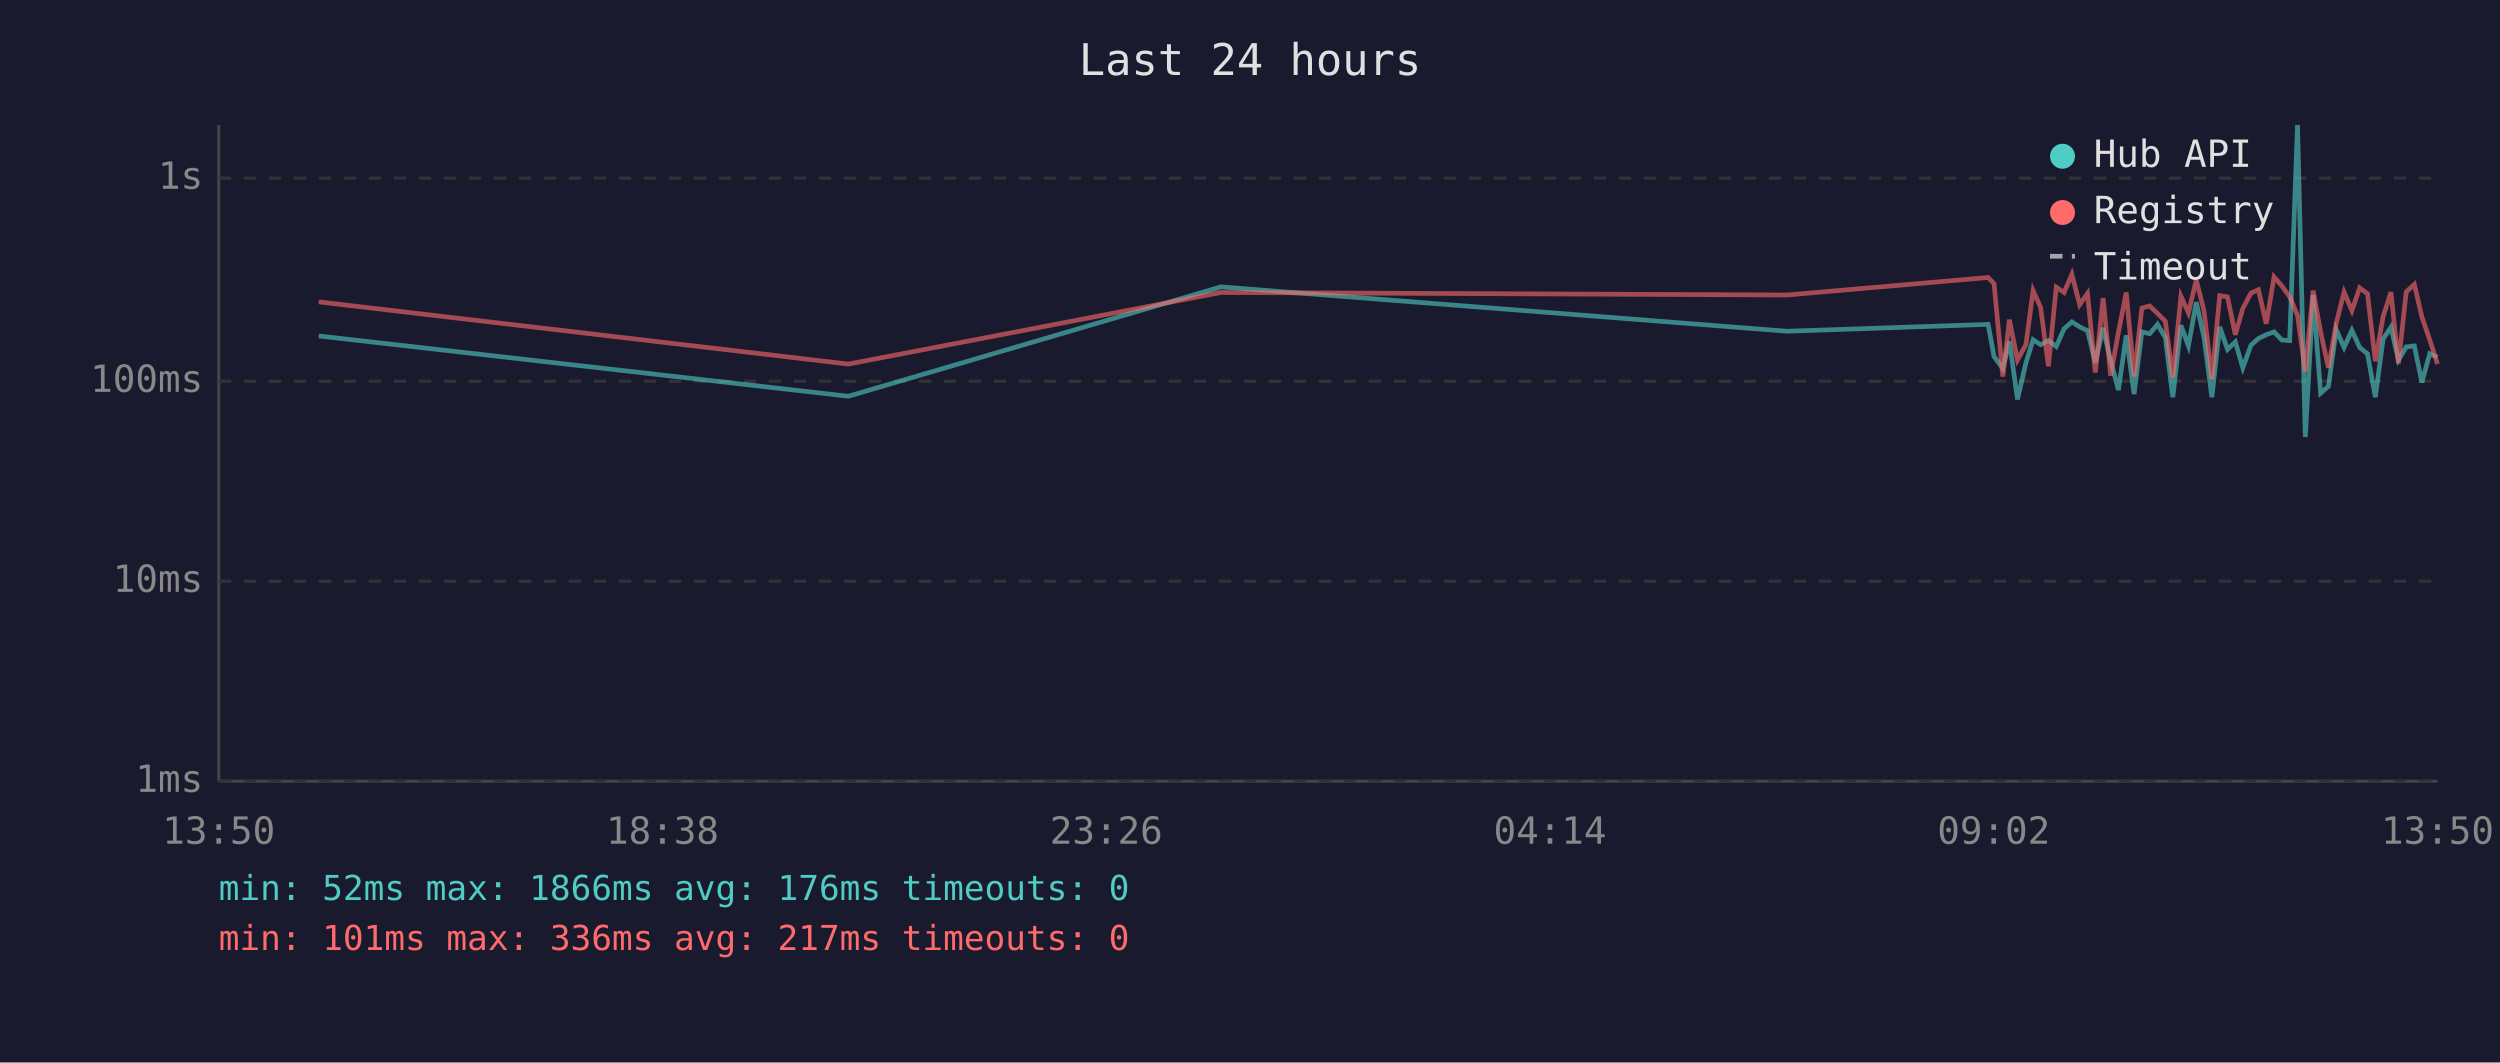
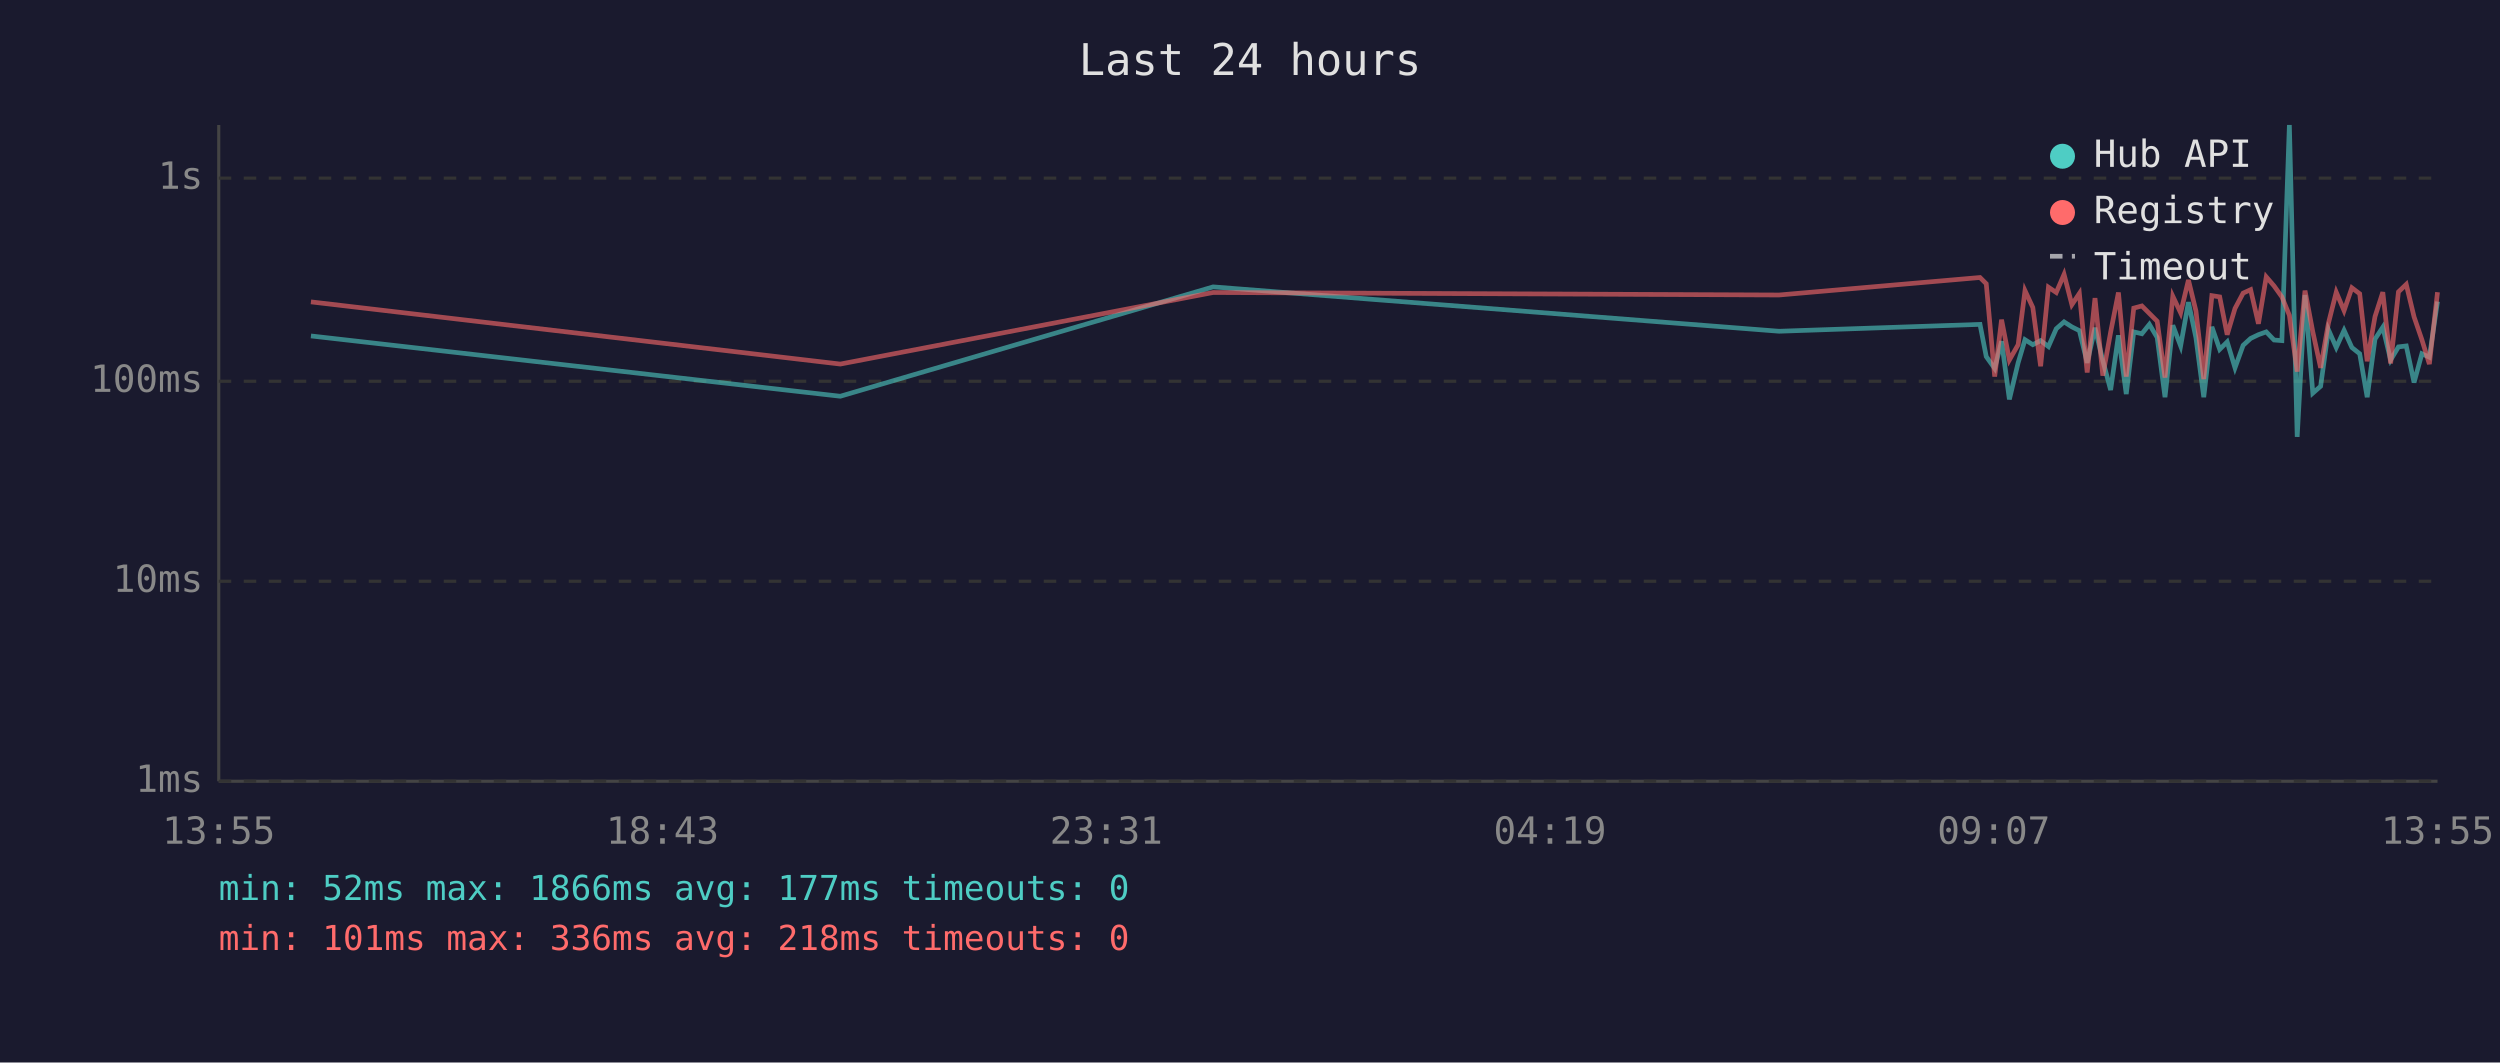
<svg xmlns="http://www.w3.org/2000/svg" viewBox="0 0 800 340" font-family="monospace" font-size="12">
  <rect width="800" height="340" fill="#1a1a2e" />
  <text x="400" y="24" fill="#e0e0e0" font-size="14" text-anchor="middle">Last 24 hours</text>
  <line x1="70" y1="40" x2="70" y2="250" stroke="#444" stroke-width="1" />
  <line x1="70" y1="250" x2="780" y2="250" stroke="#444" stroke-width="1" />
  <line x1="70" y1="250" x2="780" y2="250" stroke="#333" stroke-width="1" stroke-dasharray="4" />
  <text x="65" y="250" fill="#888" text-anchor="end" dominant-baseline="middle">1ms</text>
  <line x1="70" y1="186" x2="780" y2="186" stroke="#333" stroke-width="1" stroke-dasharray="4" />
  <text x="65" y="186" fill="#888" text-anchor="end" dominant-baseline="middle">10ms</text>
  <line x1="70" y1="122" x2="780" y2="122" stroke="#333" stroke-width="1" stroke-dasharray="4" />
  <text x="65" y="122" fill="#888" text-anchor="end" dominant-baseline="middle">100ms</text>
  <line x1="70" y1="57" x2="780" y2="57" stroke="#333" stroke-width="1" stroke-dasharray="4" />
  <text x="65" y="57" fill="#888" text-anchor="end" dominant-baseline="middle">1s</text>
-   <text x="70" y="270" fill="#888" text-anchor="middle">13:50</text>
-   <text x="212" y="270" fill="#888" text-anchor="middle">18:38</text>
-   <text x="354" y="270" fill="#888" text-anchor="middle">23:26</text>
-   <text x="496" y="270" fill="#888" text-anchor="middle">04:14</text>
-   <text x="638" y="270" fill="#888" text-anchor="middle">09:02</text>
-   <text x="780" y="270" fill="#888" text-anchor="middle">13:50</text>
-   <polyline points="102.0,107.5 271.5,126.8 390.7,91.8 571.9,106.0 636.2,103.8 638.1,114.1 640.9,117.9 643.0,109.2 645.6,127.8 648.3,116.1 650.6,108.7 653.0,110.3 655.5,109.0 658.0,110.9 660.5,105.2 663.0,103.0 665.5,104.6 668.0,105.8 670.5,116.1 673.0,104.9 675.4,115.4 677.9,124.8 680.4,107.3 682.9,126.1 685.4,106.2 687.9,106.8 690.4,103.8 692.9,108.0 695.3,127.1 697.9,104.1 700.3,110.7 702.8,96.7 705.3,108.1 707.8,127.1 710.3,104.6 712.8,111.8 715.3,109.4 717.7,117.7 720.3,110.5 722.7,108.3 725.2,107.1 727.7,106.2 730.2,108.8 732.7,109.0 735.2,40.0 737.7,139.8 740.2,94.4 742.6,125.8 745.1,123.6 747.6,105.5 750.1,111.2 752.6,105.7 755.1,111.2 757.6,113.2 760.1,127.1 762.6,108.5 765.1,104.7 767.5,115.2 770.0,111.0 772.6,110.7 775.0,122.4 777.5,113.2 780.0,114.3" fill="none" stroke="#4ecdc4" stroke-width="1.5" opacity="0.6" />
-   <polyline points="102.0,96.6 271.5,116.5 390.7,93.6 571.9,94.4 636.2,88.8 638.1,90.8 640.9,120.5 643.0,102.3 645.6,115.2 648.3,110.3 650.6,93.0 653.0,98.4 655.5,117.2 658.0,91.9 660.5,93.6 663.0,87.8 665.5,97.5 668.0,93.9 670.5,119.2 673.0,95.4 675.4,120.2 677.9,106.3 680.4,93.6 682.9,120.5 685.4,98.6 687.9,97.9 690.4,100.3 692.9,102.8 695.3,120.8 697.9,94.8 700.3,100.1 702.8,89.6 705.3,99.5 707.8,121.3 710.3,94.6 712.8,95.0 715.3,107.1 717.7,98.7 720.3,93.8 722.7,92.7 725.2,103.6 727.7,88.6 730.2,91.5 732.7,95.0 735.2,100.9 737.7,118.9 740.2,93.0 742.6,106.2 745.1,117.7 747.6,103.4 750.1,93.5 752.6,99.4 755.1,92.1 757.6,94.0 760.1,115.6 762.6,101.3 765.1,93.5 767.5,116.3 770.0,93.4 772.6,91.0 775.0,101.4 777.5,108.7 780.0,116.5" fill="none" stroke="#ff6b6b" stroke-width="1.5" opacity="0.6" />
+   <text x="70" y="270" fill="#888" text-anchor="middle">13:55</text>
+   <text x="212" y="270" fill="#888" text-anchor="middle">18:43</text>
+   <text x="354" y="270" fill="#888" text-anchor="middle">23:31</text>
+   <text x="496" y="270" fill="#888" text-anchor="middle">04:19</text>
+   <text x="638" y="270" fill="#888" text-anchor="middle">09:07</text>
+   <text x="780" y="270" fill="#888" text-anchor="middle">13:55</text>
+   <polyline points="99.5,107.5 268.9,126.8 388.2,91.8 569.3,106.0 633.6,103.8 635.6,114.1 638.3,117.9 640.5,109.2 643.0,127.8 645.8,116.1 648.0,108.7 650.5,110.3 653.0,109.0 655.5,110.9 658.0,105.2 660.5,103.0 663.0,104.6 665.4,105.8 667.9,116.1 670.4,104.9 672.9,115.4 675.4,124.8 677.9,107.3 680.4,126.1 682.8,106.2 685.4,106.8 687.8,103.8 690.3,108.0 692.8,127.1 695.3,104.1 697.8,110.7 700.3,96.7 702.7,108.1 705.2,127.1 707.8,104.6 710.3,111.8 712.7,109.4 715.2,117.7 717.8,110.5 720.2,108.3 722.7,107.1 725.2,106.2 727.7,108.8 730.2,109.0 732.6,40.0 735.1,139.8 737.6,94.4 740.1,125.8 742.6,123.6 745.1,105.5 747.6,111.2 750.1,105.7 752.6,111.2 755.1,113.2 757.5,127.1 760.0,108.5 762.5,104.7 765.0,115.2 767.5,111.0 770.0,110.7 772.5,122.4 775.0,113.2 777.4,114.3 780.0,96.5" fill="none" stroke="#4ecdc4" stroke-width="1.5" opacity="0.6" />
+   <polyline points="99.5,96.6 268.9,116.5 388.2,93.6 569.3,94.4 633.6,88.8 635.6,90.8 638.3,120.5 640.5,102.3 643.0,115.2 645.8,110.3 648.0,93.0 650.5,98.4 653.0,117.2 655.5,91.9 658.0,93.6 660.5,87.8 663.0,97.5 665.4,93.9 667.9,119.2 670.4,95.4 672.9,120.2 675.4,106.3 677.9,93.6 680.4,120.5 682.8,98.6 685.4,97.9 687.8,100.3 690.3,102.8 692.8,120.8 695.3,94.8 697.8,100.1 700.3,89.6 702.7,99.5 705.2,121.3 707.8,94.6 710.3,95.0 712.7,107.1 715.2,98.7 717.8,93.8 720.2,92.7 722.7,103.6 725.2,88.6 727.7,91.5 730.2,95.0 732.6,100.9 735.1,118.9 737.6,93.0 740.1,106.2 742.6,117.7 745.1,103.4 747.6,93.5 750.1,99.4 752.6,92.1 755.1,94.0 757.5,115.6 760.0,101.3 762.5,93.5 765.0,116.3 767.5,93.4 770.0,91.0 772.5,101.4 775.0,108.7 777.4,116.5 780.0,93.5" fill="none" stroke="#ff6b6b" stroke-width="1.5" opacity="0.6" />
  <circle cx="660" cy="50" r="4" fill="#4ecdc4" />
  <text x="670" y="50" fill="#e0e0e0" dominant-baseline="middle">Hub API</text>
  <circle cx="660" cy="68" r="4" fill="#ff6b6b" />
  <text x="670" y="68" fill="#e0e0e0" dominant-baseline="middle">Registry</text>
  <line x1="656" y1="82" x2="664" y2="82" stroke="#e0e0e0" stroke-width="1.5" stroke-dasharray="4,3" opacity="0.7" />
  <text x="670" y="86" fill="#e0e0e0" dominant-baseline="middle">Timeout</text>
-   <text x="70" y="288" fill="#4ecdc4" font-size="11">min: 52ms  max: 1866ms  avg: 176ms  timeouts: 0</text>
-   <text x="70" y="304" fill="#ff6b6b" font-size="11">min: 101ms  max: 336ms  avg: 217ms  timeouts: 0</text>
+   <text x="70" y="288" fill="#4ecdc4" font-size="11">min: 52ms  max: 1866ms  avg: 177ms  timeouts: 0</text>
+   <text x="70" y="304" fill="#ff6b6b" font-size="11">min: 101ms  max: 336ms  avg: 218ms  timeouts: 0</text>
</svg>
